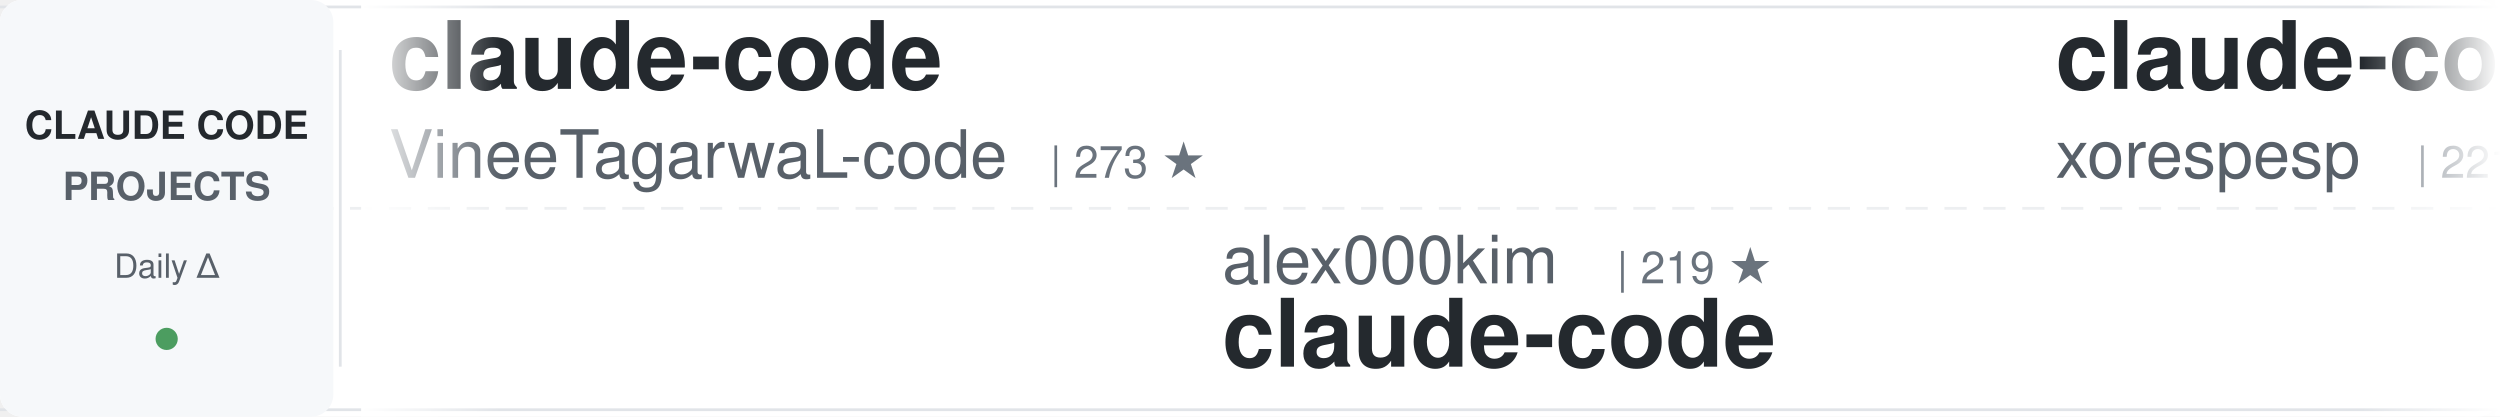
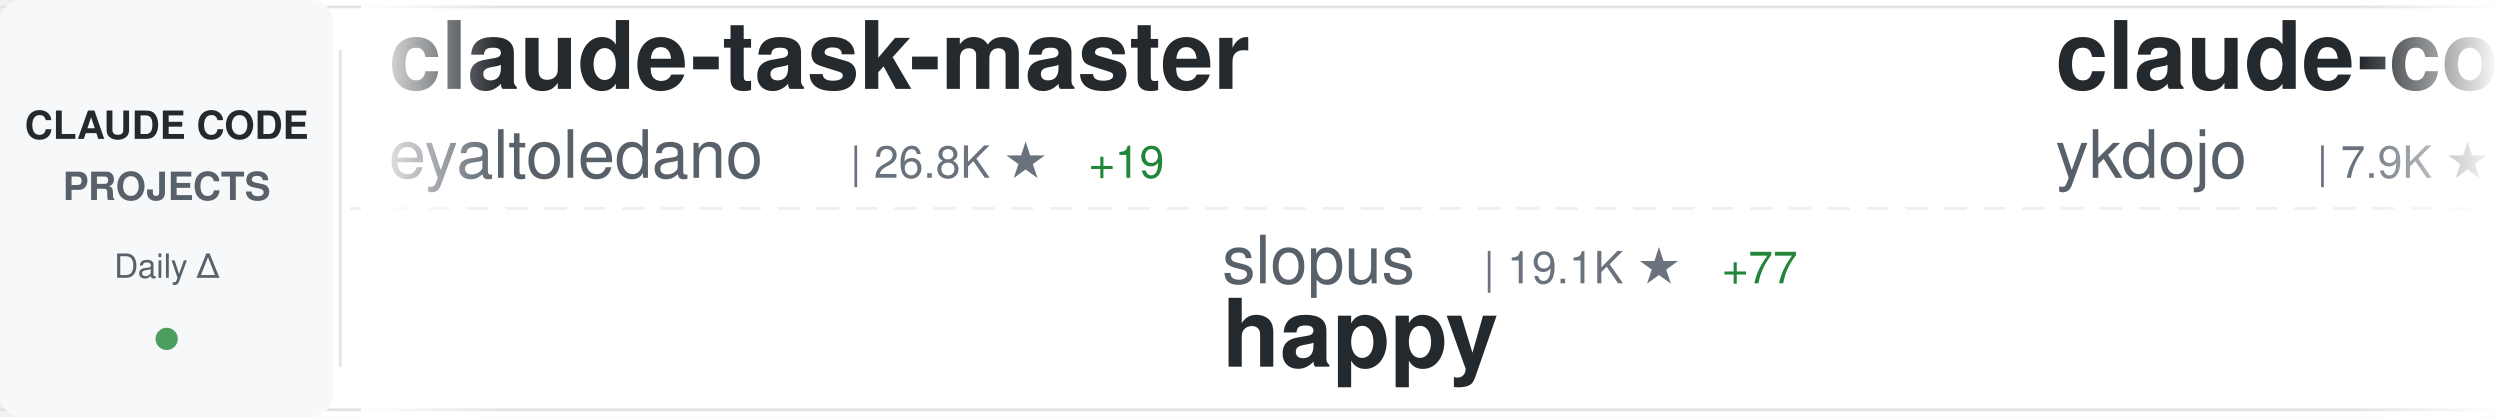
<svg xmlns="http://www.w3.org/2000/svg" width="900" height="150">
  <defs>
    <linearGradient id="awesomeLeftFade" x1="0%" y1="0%" x2="100%" y2="0%">
      <stop offset="0%" style="stop-color:#ffffff;stop-opacity:1" />
      <stop offset="100%" style="stop-color:#ffffff;stop-opacity:0" />
    </linearGradient>
    <linearGradient id="awesomeRightFade" x1="0%" y1="0%" x2="100%" y2="0%">
      <stop offset="0%" style="stop-color:#ffffff;stop-opacity:0" />
      <stop offset="100%" style="stop-color:#ffffff;stop-opacity:1" />
    </linearGradient>
  </defs>
  <rect width="900" height="150" fill="#ffffff" rx="8" />
  <rect x="0" y="2" width="900" height="1" fill="#e1e4e8" />
  <rect x="0" y="147" width="900" height="1" fill="#e1e4e8" />
  <line x1="0" y1="75" x2="900" y2="75" stroke="#e1e4e8" stroke-width="1" stroke-dasharray="8 6" opacity="0.6" />
  <rect x="0" y="0" width="120" height="150" fill="#f6f8fa" rx="8" />
  <text x="60" y="50" font-family="-apple-system, BlinkMacSystemFont, 'Segoe UI', Helvetica, Arial, sans-serif" font-size="14" font-weight="600" fill="#24292e" text-anchor="middle">CLAUDE CODE</text>
  <text x="60" y="72" font-family="-apple-system, BlinkMacSystemFont, 'Segoe UI', Helvetica, Arial, sans-serif" font-size="14" font-weight="600" fill="#586069" text-anchor="middle">PROJECTS</text>
  <text x="60" y="100" font-family="-apple-system, BlinkMacSystemFont, 'Segoe UI', Helvetica, Arial, sans-serif" font-size="12" font-weight="500" fill="#586069" text-anchor="middle">Daily Δ</text>
  <circle cx="60" cy="122" r="4" fill="#22863a" opacity="0.8" />
  <rect x="122" y="18" width="1" height="114" fill="#e1e4e8" />
  <clipPath id="awesomeTickerClip">
    <rect x="130" y="0" width="770" height="150" />
  </clipPath>
  <g clip-path="url(#awesomeTickerClip)">
    <g id="awesomeTickerItems">
      <animateTransform attributeName="transform" attributeType="XML" type="translate" from="0 0" to="-3000 0" dur="54s" repeatCount="indefinite" />
      <g transform="translate(0, 0)">
-         <text x="140" y="32" font-family="-apple-system, BlinkMacSystemFont, 'Segoe UI', Helvetica, Arial, sans-serif" font-size="34" font-weight="600" fill="#24292e">claude-code</text>
-         <text x="140" y="64" font-family="-apple-system, BlinkMacSystemFont, 'Segoe UI', Helvetica, Arial, sans-serif" font-size="24" font-weight="400" fill="#586069">VineeTagarwaL-code</text>
-         <text x="378" y="64" font-family="-apple-system, BlinkMacSystemFont, 'Segoe UI', Helvetica, Arial, sans-serif" font-size="16" font-weight="500" fill="#6a737d">| 273 ★</text>
+         <text x="140" y="32" font-family="-apple-system, BlinkMacSystemFont, 'Segoe UI', Helvetica, Arial, sans-serif" font-size="34" font-weight="600" fill="#24292e">claude-task-master</text>
+         <text x="140" y="64" font-family="-apple-system, BlinkMacSystemFont, 'Segoe UI', Helvetica, Arial, sans-serif" font-size="24" font-weight="400" fill="#586069">eyaltoledano</text>
+         <text x="306" y="64" font-family="-apple-system, BlinkMacSystemFont, 'Segoe UI', Helvetica, Arial, sans-serif" font-size="16" font-weight="500" fill="#6a737d">| 26.8K ★</text>
+         <text x="392" y="64" font-family="-apple-system, BlinkMacSystemFont, 'Segoe UI', Helvetica, Arial, sans-serif" font-size="16" font-weight="500" fill="#22863a"> +19</text>
      </g>
      <g transform="translate(300, 0)">
-         <text x="140" y="102" font-family="-apple-system, BlinkMacSystemFont, 'Segoe UI', Helvetica, Arial, sans-serif" font-size="24" font-weight="400" fill="#586069">alex000kim</text>
-         <text x="282" y="102" font-family="-apple-system, BlinkMacSystemFont, 'Segoe UI', Helvetica, Arial, sans-serif" font-size="16" font-weight="500" fill="#6a737d">| 219 ★</text>
-         <text x="140" y="132" font-family="-apple-system, BlinkMacSystemFont, 'Segoe UI', Helvetica, Arial, sans-serif" font-size="34" font-weight="600" fill="#24292e">claude-code</text>
+         <text x="140" y="102" font-family="-apple-system, BlinkMacSystemFont, 'Segoe UI', Helvetica, Arial, sans-serif" font-size="24" font-weight="400" fill="#586069">slopus</text>
+         <text x="234" y="102" font-family="-apple-system, BlinkMacSystemFont, 'Segoe UI', Helvetica, Arial, sans-serif" font-size="16" font-weight="500" fill="#6a737d">| 19.1K ★</text>
+         <text x="320" y="102" font-family="-apple-system, BlinkMacSystemFont, 'Segoe UI', Helvetica, Arial, sans-serif" font-size="16" font-weight="500" fill="#22863a"> +77</text>
+         <text x="140" y="132" font-family="-apple-system, BlinkMacSystemFont, 'Segoe UI', Helvetica, Arial, sans-serif" font-size="34" font-weight="600" fill="#24292e">happy</text>
      </g>
      <g transform="translate(600, 0)">
-         <text x="140" y="32" font-family="-apple-system, BlinkMacSystemFont, 'Segoe UI', Helvetica, Arial, sans-serif" font-size="34" font-weight="600" fill="#24292e">claude-code</text>
-         <text x="140" y="64" font-family="-apple-system, BlinkMacSystemFont, 'Segoe UI', Helvetica, Arial, sans-serif" font-size="24" font-weight="400" fill="#586069">xorespesp</text>
-         <text x="270" y="64" font-family="-apple-system, BlinkMacSystemFont, 'Segoe UI', Helvetica, Arial, sans-serif" font-size="16" font-weight="500" fill="#6a737d">| 221 ★</text>
+         <text x="140" y="32" font-family="-apple-system, BlinkMacSystemFont, 'Segoe UI', Helvetica, Arial, sans-serif" font-size="34" font-weight="600" fill="#24292e">claude-code-tips</text>
+         <text x="140" y="64" font-family="-apple-system, BlinkMacSystemFont, 'Segoe UI', Helvetica, Arial, sans-serif" font-size="24" font-weight="400" fill="#586069">ykdojo</text>
+         <text x="234" y="64" font-family="-apple-system, BlinkMacSystemFont, 'Segoe UI', Helvetica, Arial, sans-serif" font-size="16" font-weight="500" fill="#6a737d">| 7.9K ★</text>
+         <text x="311" y="64" font-family="-apple-system, BlinkMacSystemFont, 'Segoe UI', Helvetica, Arial, sans-serif" font-size="16" font-weight="500" fill="#22863a"> +17</text>
      </g>
      <g transform="translate(900, 0)">
-         <text x="140" y="102" font-family="-apple-system, BlinkMacSystemFont, 'Segoe UI', Helvetica, Arial, sans-serif" font-size="24" font-weight="400" fill="#586069">ding113</text>
-         <text x="246" y="102" font-family="-apple-system, BlinkMacSystemFont, 'Segoe UI', Helvetica, Arial, sans-serif" font-size="16" font-weight="500" fill="#6a737d">| 2.6K ★</text>
-         <text x="323" y="102" font-family="-apple-system, BlinkMacSystemFont, 'Segoe UI', Helvetica, Arial, sans-serif" font-size="16" font-weight="500" fill="#22863a"> +19</text>
-         <text x="140" y="132" font-family="-apple-system, BlinkMacSystemFont, 'Segoe UI', Helvetica, Arial, sans-serif" font-size="34" font-weight="600" fill="#24292e">claude-code-hub</text>
+         <text x="140" y="102" font-family="-apple-system, BlinkMacSystemFont, 'Segoe UI', Helvetica, Arial, sans-serif" font-size="24" font-weight="400" fill="#586069">alejandrobalderas</text>
+         <text x="366" y="102" font-family="-apple-system, BlinkMacSystemFont, 'Segoe UI', Helvetica, Arial, sans-serif" font-size="16" font-weight="500" fill="#6a737d">| 1.8K ★</text>
+         <text x="443" y="102" font-family="-apple-system, BlinkMacSystemFont, 'Segoe UI', Helvetica, Arial, sans-serif" font-size="16" font-weight="500" fill="#22863a"> +41</text>
+         <text x="140" y="132" font-family="-apple-system, BlinkMacSystemFont, 'Segoe UI', Helvetica, Arial, sans-serif" font-size="34" font-weight="600" fill="#24292e">claude-code-from-source</text>
      </g>
      <g transform="translate(1200, 0)">
-         <text x="140" y="32" font-family="-apple-system, BlinkMacSystemFont, 'Segoe UI', Helvetica, Arial, sans-serif" font-size="34" font-weight="600" fill="#24292e">claude-code-showcase</text>
-         <text x="140" y="64" font-family="-apple-system, BlinkMacSystemFont, 'Segoe UI', Helvetica, Arial, sans-serif" font-size="24" font-weight="400" fill="#586069">ChrisWiles</text>
-         <text x="282" y="64" font-family="-apple-system, BlinkMacSystemFont, 'Segoe UI', Helvetica, Arial, sans-serif" font-size="16" font-weight="500" fill="#6a737d">| 5.8K ★</text>
-         <text x="359" y="64" font-family="-apple-system, BlinkMacSystemFont, 'Segoe UI', Helvetica, Arial, sans-serif" font-size="16" font-weight="500" fill="#22863a"> +6</text>
+         <text x="140" y="32" font-family="-apple-system, BlinkMacSystemFont, 'Segoe UI', Helvetica, Arial, sans-serif" font-size="34" font-weight="600" fill="#24292e">nanoclaw</text>
+         <text x="140" y="64" font-family="-apple-system, BlinkMacSystemFont, 'Segoe UI', Helvetica, Arial, sans-serif" font-size="24" font-weight="400" fill="#586069">qwibitai</text>
+         <text x="258" y="64" font-family="-apple-system, BlinkMacSystemFont, 'Segoe UI', Helvetica, Arial, sans-serif" font-size="16" font-weight="500" fill="#6a737d">| 27.9K ★</text>
+         <text x="344" y="64" font-family="-apple-system, BlinkMacSystemFont, 'Segoe UI', Helvetica, Arial, sans-serif" font-size="16" font-weight="500" fill="#22863a"> +97</text>
      </g>
      <g transform="translate(1500, 0)">
-         <text x="140" y="102" font-family="-apple-system, BlinkMacSystemFont, 'Segoe UI', Helvetica, Arial, sans-serif" font-size="24" font-weight="400" fill="#586069">forrestchang</text>
-         <text x="306" y="102" font-family="-apple-system, BlinkMacSystemFont, 'Segoe UI', Helvetica, Arial, sans-serif" font-size="16" font-weight="500" fill="#6a737d">| 83.7K ★</text>
-         <text x="392" y="102" font-family="-apple-system, BlinkMacSystemFont, 'Segoe UI', Helvetica, Arial, sans-serif" font-size="16" font-weight="500" fill="#22863a"> +3.2K</text>
-         <text x="140" y="132" font-family="-apple-system, BlinkMacSystemFont, 'Segoe UI', Helvetica, Arial, sans-serif" font-size="34" font-weight="600" fill="#24292e">andrej-karpathy-skills</text>
+         <text x="140" y="102" font-family="-apple-system, BlinkMacSystemFont, 'Segoe UI', Helvetica, Arial, sans-serif" font-size="24" font-weight="400" fill="#586069">https-deeplearning-ai</text>
+         <text x="414" y="102" font-family="-apple-system, BlinkMacSystemFont, 'Segoe UI', Helvetica, Arial, sans-serif" font-size="16" font-weight="500" fill="#6a737d">| 494 ★</text>
+         <text x="140" y="132" font-family="-apple-system, BlinkMacSystemFont, 'Segoe UI', Helvetica, Arial, sans-serif" font-size="34" font-weight="600" fill="#24292e">sc-claude-code-files</text>
      </g>
      <g transform="translate(1800, 0)">
-         <text x="140" y="32" font-family="-apple-system, BlinkMacSystemFont, 'Segoe UI', Helvetica, Arial, sans-serif" font-size="34" font-weight="600" fill="#24292e">claude-code</text>
-         <text x="140" y="64" font-family="-apple-system, BlinkMacSystemFont, 'Segoe UI', Helvetica, Arial, sans-serif" font-size="24" font-weight="400" fill="#586069">isboyjc</text>
-         <text x="246" y="64" font-family="-apple-system, BlinkMacSystemFont, 'Segoe UI', Helvetica, Arial, sans-serif" font-size="16" font-weight="500" fill="#6a737d">| 155 ★</text>
+         <text x="140" y="32" font-family="-apple-system, BlinkMacSystemFont, 'Segoe UI', Helvetica, Arial, sans-serif" font-size="34" font-weight="600" fill="#24292e">awesome-claude-code-suba...</text>
+         <text x="140" y="64" font-family="-apple-system, BlinkMacSystemFont, 'Segoe UI', Helvetica, Arial, sans-serif" font-size="24" font-weight="400" fill="#586069">VoltAgent</text>
+         <text x="270" y="64" font-family="-apple-system, BlinkMacSystemFont, 'Segoe UI', Helvetica, Arial, sans-serif" font-size="16" font-weight="500" fill="#6a737d">| 18.3K ★</text>
+         <text x="356" y="64" font-family="-apple-system, BlinkMacSystemFont, 'Segoe UI', Helvetica, Arial, sans-serif" font-size="16" font-weight="500" fill="#22863a"> +132</text>
      </g>
      <g transform="translate(2100, 0)">
-         <text x="140" y="102" font-family="-apple-system, BlinkMacSystemFont, 'Segoe UI', Helvetica, Arial, sans-serif" font-size="24" font-weight="400" fill="#586069">kodu-ai</text>
-         <text x="246" y="102" font-family="-apple-system, BlinkMacSystemFont, 'Segoe UI', Helvetica, Arial, sans-serif" font-size="16" font-weight="500" fill="#6a737d">| 5.3K ★</text>
-         <text x="140" y="132" font-family="-apple-system, BlinkMacSystemFont, 'Segoe UI', Helvetica, Arial, sans-serif" font-size="34" font-weight="600" fill="#24292e">claude-coder</text>
+         <text x="140" y="102" font-family="-apple-system, BlinkMacSystemFont, 'Segoe UI', Helvetica, Arial, sans-serif" font-size="24" font-weight="400" fill="#586069">musistudio</text>
+         <text x="282" y="102" font-family="-apple-system, BlinkMacSystemFont, 'Segoe UI', Helvetica, Arial, sans-serif" font-size="16" font-weight="500" fill="#6a737d">| 32.9K ★</text>
+         <text x="368" y="102" font-family="-apple-system, BlinkMacSystemFont, 'Segoe UI', Helvetica, Arial, sans-serif" font-size="16" font-weight="500" fill="#22863a"> +62</text>
+         <text x="140" y="132" font-family="-apple-system, BlinkMacSystemFont, 'Segoe UI', Helvetica, Arial, sans-serif" font-size="34" font-weight="600" fill="#24292e">claude-code-router</text>
      </g>
      <g transform="translate(2400, 0)">
-         <text x="140" y="32" font-family="-apple-system, BlinkMacSystemFont, 'Segoe UI', Helvetica, Arial, sans-serif" font-size="34" font-weight="600" fill="#24292e">learn-claude-code</text>
-         <text x="140" y="64" font-family="-apple-system, BlinkMacSystemFont, 'Segoe UI', Helvetica, Arial, sans-serif" font-size="24" font-weight="400" fill="#586069">shareAI-lab</text>
-         <text x="294" y="64" font-family="-apple-system, BlinkMacSystemFont, 'Segoe UI', Helvetica, Arial, sans-serif" font-size="16" font-weight="500" fill="#6a737d">| 56.3K ★</text>
-         <text x="380" y="64" font-family="-apple-system, BlinkMacSystemFont, 'Segoe UI', Helvetica, Arial, sans-serif" font-size="16" font-weight="500" fill="#22863a"> +293</text>
+         <text x="140" y="32" font-family="-apple-system, BlinkMacSystemFont, 'Segoe UI', Helvetica, Arial, sans-serif" font-size="34" font-weight="600" fill="#24292e">claude-code-local</text>
+         <text x="140" y="64" font-family="-apple-system, BlinkMacSystemFont, 'Segoe UI', Helvetica, Arial, sans-serif" font-size="24" font-weight="400" fill="#586069">nicedreamzapp</text>
+         <text x="318" y="64" font-family="-apple-system, BlinkMacSystemFont, 'Segoe UI', Helvetica, Arial, sans-serif" font-size="16" font-weight="500" fill="#6a737d">| 2.2K ★</text>
+         <text x="395" y="64" font-family="-apple-system, BlinkMacSystemFont, 'Segoe UI', Helvetica, Arial, sans-serif" font-size="16" font-weight="500" fill="#22863a"> +52</text>
      </g>
      <g transform="translate(2700, 0)">
-         <text x="140" y="102" font-family="-apple-system, BlinkMacSystemFont, 'Segoe UI', Helvetica, Arial, sans-serif" font-size="24" font-weight="400" fill="#586069">anthropics</text>
-         <text x="282" y="102" font-family="-apple-system, BlinkMacSystemFont, 'Segoe UI', Helvetica, Arial, sans-serif" font-size="16" font-weight="500" fill="#6a737d">| 7.3K ★</text>
-         <text x="359" y="102" font-family="-apple-system, BlinkMacSystemFont, 'Segoe UI', Helvetica, Arial, sans-serif" font-size="16" font-weight="500" fill="#22863a"> +13</text>
-         <text x="140" y="132" font-family="-apple-system, BlinkMacSystemFont, 'Segoe UI', Helvetica, Arial, sans-serif" font-size="34" font-weight="600" fill="#24292e">claude-code-action</text>
+         <text x="140" y="102" font-family="-apple-system, BlinkMacSystemFont, 'Segoe UI', Helvetica, Arial, sans-serif" font-size="24" font-weight="400" fill="#586069">Windy3f3f3f3f</text>
+         <text x="318" y="102" font-family="-apple-system, BlinkMacSystemFont, 'Segoe UI', Helvetica, Arial, sans-serif" font-size="16" font-weight="500" fill="#6a737d">| 2.0K ★</text>
+         <text x="395" y="102" font-family="-apple-system, BlinkMacSystemFont, 'Segoe UI', Helvetica, Arial, sans-serif" font-size="16" font-weight="500" fill="#22863a"> +12</text>
+         <text x="140" y="132" font-family="-apple-system, BlinkMacSystemFont, 'Segoe UI', Helvetica, Arial, sans-serif" font-size="34" font-weight="600" fill="#24292e">how-claude-code-works</text>
      </g>
      <g transform="translate(3000, 0)">
-         <text x="140" y="32" font-family="-apple-system, BlinkMacSystemFont, 'Segoe UI', Helvetica, Arial, sans-serif" font-size="34" font-weight="600" fill="#24292e">claude-code</text>
-         <text x="140" y="64" font-family="-apple-system, BlinkMacSystemFont, 'Segoe UI', Helvetica, Arial, sans-serif" font-size="24" font-weight="400" fill="#586069">VineeTagarwaL-code</text>
-         <text x="378" y="64" font-family="-apple-system, BlinkMacSystemFont, 'Segoe UI', Helvetica, Arial, sans-serif" font-size="16" font-weight="500" fill="#6a737d">| 273 ★</text>
+         <text x="140" y="32" font-family="-apple-system, BlinkMacSystemFont, 'Segoe UI', Helvetica, Arial, sans-serif" font-size="34" font-weight="600" fill="#24292e">claude-task-master</text>
+         <text x="140" y="64" font-family="-apple-system, BlinkMacSystemFont, 'Segoe UI', Helvetica, Arial, sans-serif" font-size="24" font-weight="400" fill="#586069">eyaltoledano</text>
+         <text x="306" y="64" font-family="-apple-system, BlinkMacSystemFont, 'Segoe UI', Helvetica, Arial, sans-serif" font-size="16" font-weight="500" fill="#6a737d">| 26.8K ★</text>
+         <text x="392" y="64" font-family="-apple-system, BlinkMacSystemFont, 'Segoe UI', Helvetica, Arial, sans-serif" font-size="16" font-weight="500" fill="#22863a"> +19</text>
      </g>
      <g transform="translate(3300, 0)">
-         <text x="140" y="102" font-family="-apple-system, BlinkMacSystemFont, 'Segoe UI', Helvetica, Arial, sans-serif" font-size="24" font-weight="400" fill="#586069">alex000kim</text>
-         <text x="282" y="102" font-family="-apple-system, BlinkMacSystemFont, 'Segoe UI', Helvetica, Arial, sans-serif" font-size="16" font-weight="500" fill="#6a737d">| 219 ★</text>
-         <text x="140" y="132" font-family="-apple-system, BlinkMacSystemFont, 'Segoe UI', Helvetica, Arial, sans-serif" font-size="34" font-weight="600" fill="#24292e">claude-code</text>
+         <text x="140" y="102" font-family="-apple-system, BlinkMacSystemFont, 'Segoe UI', Helvetica, Arial, sans-serif" font-size="24" font-weight="400" fill="#586069">slopus</text>
+         <text x="234" y="102" font-family="-apple-system, BlinkMacSystemFont, 'Segoe UI', Helvetica, Arial, sans-serif" font-size="16" font-weight="500" fill="#6a737d">| 19.1K ★</text>
+         <text x="320" y="102" font-family="-apple-system, BlinkMacSystemFont, 'Segoe UI', Helvetica, Arial, sans-serif" font-size="16" font-weight="500" fill="#22863a"> +77</text>
+         <text x="140" y="132" font-family="-apple-system, BlinkMacSystemFont, 'Segoe UI', Helvetica, Arial, sans-serif" font-size="34" font-weight="600" fill="#24292e">happy</text>
      </g>
      <g transform="translate(3600, 0)">
-         <text x="140" y="32" font-family="-apple-system, BlinkMacSystemFont, 'Segoe UI', Helvetica, Arial, sans-serif" font-size="34" font-weight="600" fill="#24292e">claude-code</text>
-         <text x="140" y="64" font-family="-apple-system, BlinkMacSystemFont, 'Segoe UI', Helvetica, Arial, sans-serif" font-size="24" font-weight="400" fill="#586069">xorespesp</text>
-         <text x="270" y="64" font-family="-apple-system, BlinkMacSystemFont, 'Segoe UI', Helvetica, Arial, sans-serif" font-size="16" font-weight="500" fill="#6a737d">| 221 ★</text>
+         <text x="140" y="32" font-family="-apple-system, BlinkMacSystemFont, 'Segoe UI', Helvetica, Arial, sans-serif" font-size="34" font-weight="600" fill="#24292e">claude-code-tips</text>
+         <text x="140" y="64" font-family="-apple-system, BlinkMacSystemFont, 'Segoe UI', Helvetica, Arial, sans-serif" font-size="24" font-weight="400" fill="#586069">ykdojo</text>
+         <text x="234" y="64" font-family="-apple-system, BlinkMacSystemFont, 'Segoe UI', Helvetica, Arial, sans-serif" font-size="16" font-weight="500" fill="#6a737d">| 7.9K ★</text>
+         <text x="311" y="64" font-family="-apple-system, BlinkMacSystemFont, 'Segoe UI', Helvetica, Arial, sans-serif" font-size="16" font-weight="500" fill="#22863a"> +17</text>
      </g>
      <g transform="translate(3900, 0)">
-         <text x="140" y="102" font-family="-apple-system, BlinkMacSystemFont, 'Segoe UI', Helvetica, Arial, sans-serif" font-size="24" font-weight="400" fill="#586069">ding113</text>
-         <text x="246" y="102" font-family="-apple-system, BlinkMacSystemFont, 'Segoe UI', Helvetica, Arial, sans-serif" font-size="16" font-weight="500" fill="#6a737d">| 2.6K ★</text>
-         <text x="323" y="102" font-family="-apple-system, BlinkMacSystemFont, 'Segoe UI', Helvetica, Arial, sans-serif" font-size="16" font-weight="500" fill="#22863a"> +19</text>
-         <text x="140" y="132" font-family="-apple-system, BlinkMacSystemFont, 'Segoe UI', Helvetica, Arial, sans-serif" font-size="34" font-weight="600" fill="#24292e">claude-code-hub</text>
+         <text x="140" y="102" font-family="-apple-system, BlinkMacSystemFont, 'Segoe UI', Helvetica, Arial, sans-serif" font-size="24" font-weight="400" fill="#586069">alejandrobalderas</text>
+         <text x="366" y="102" font-family="-apple-system, BlinkMacSystemFont, 'Segoe UI', Helvetica, Arial, sans-serif" font-size="16" font-weight="500" fill="#6a737d">| 1.8K ★</text>
+         <text x="443" y="102" font-family="-apple-system, BlinkMacSystemFont, 'Segoe UI', Helvetica, Arial, sans-serif" font-size="16" font-weight="500" fill="#22863a"> +41</text>
+         <text x="140" y="132" font-family="-apple-system, BlinkMacSystemFont, 'Segoe UI', Helvetica, Arial, sans-serif" font-size="34" font-weight="600" fill="#24292e">claude-code-from-source</text>
      </g>
    </g>
  </g>
  <rect x="130" y="0" width="50" height="150" fill="url(#awesomeLeftFade)" />
  <rect x="850" y="0" width="50" height="150" fill="url(#awesomeRightFade)" />
</svg>
